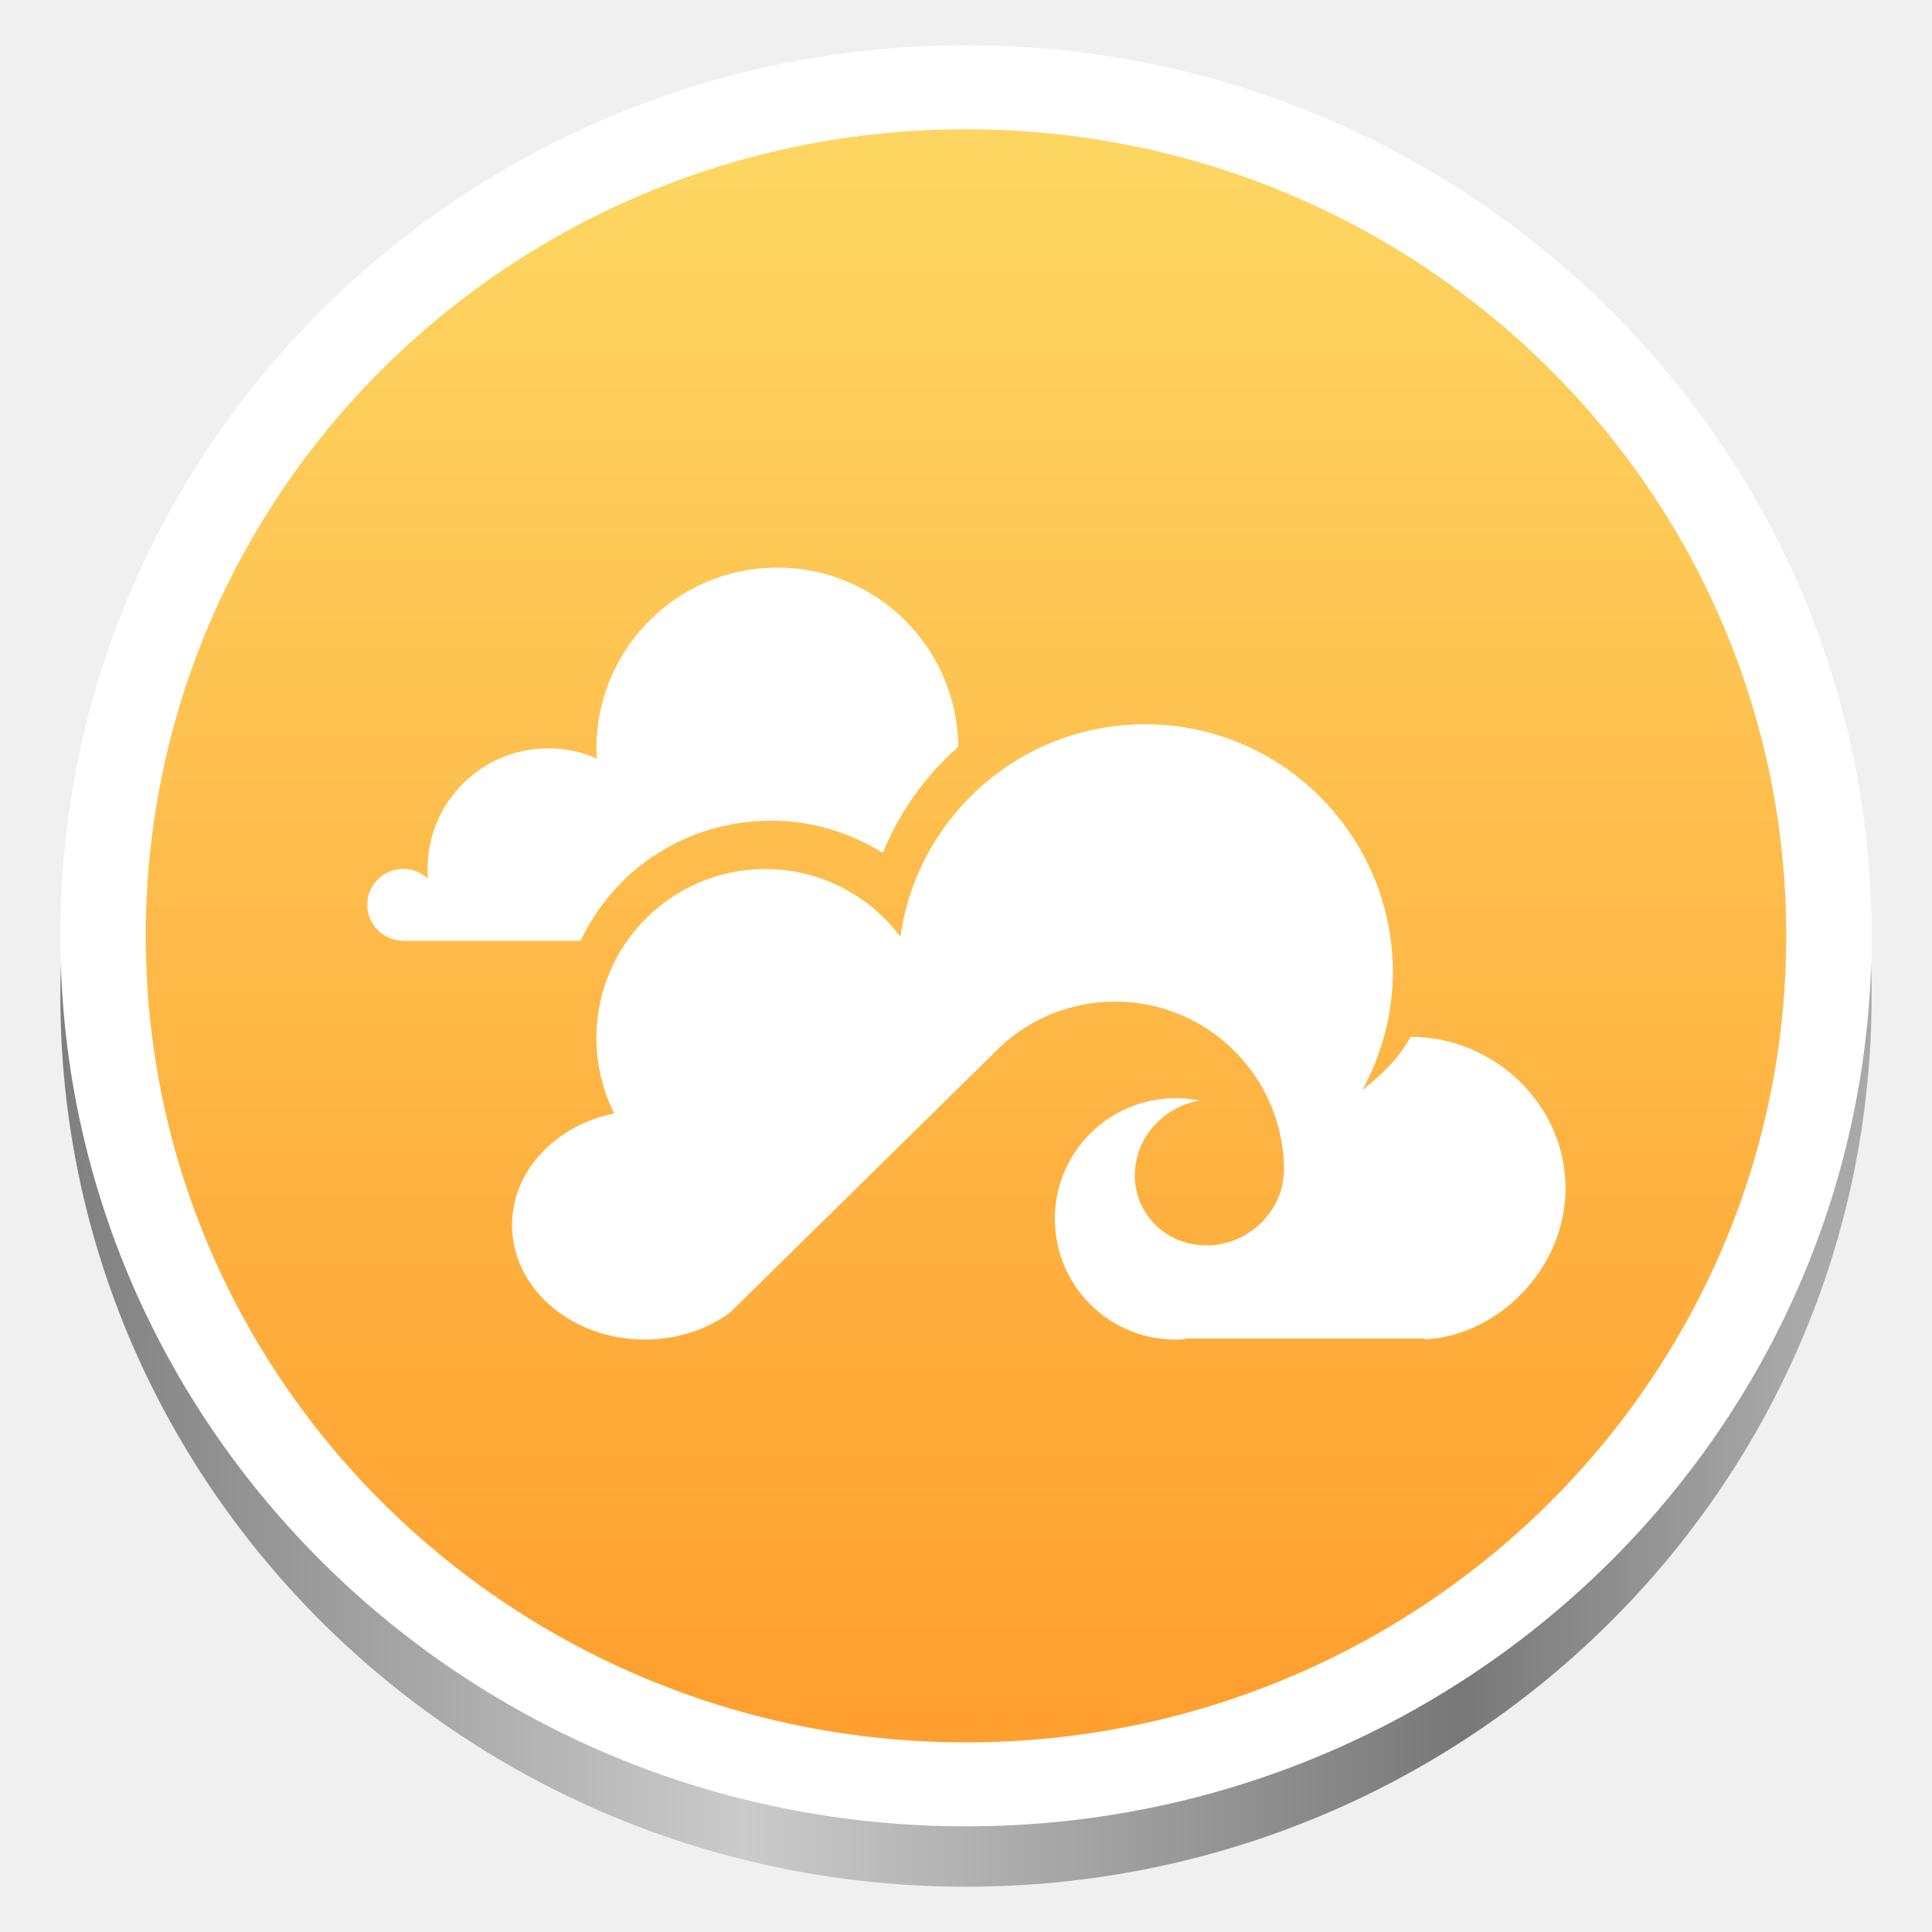
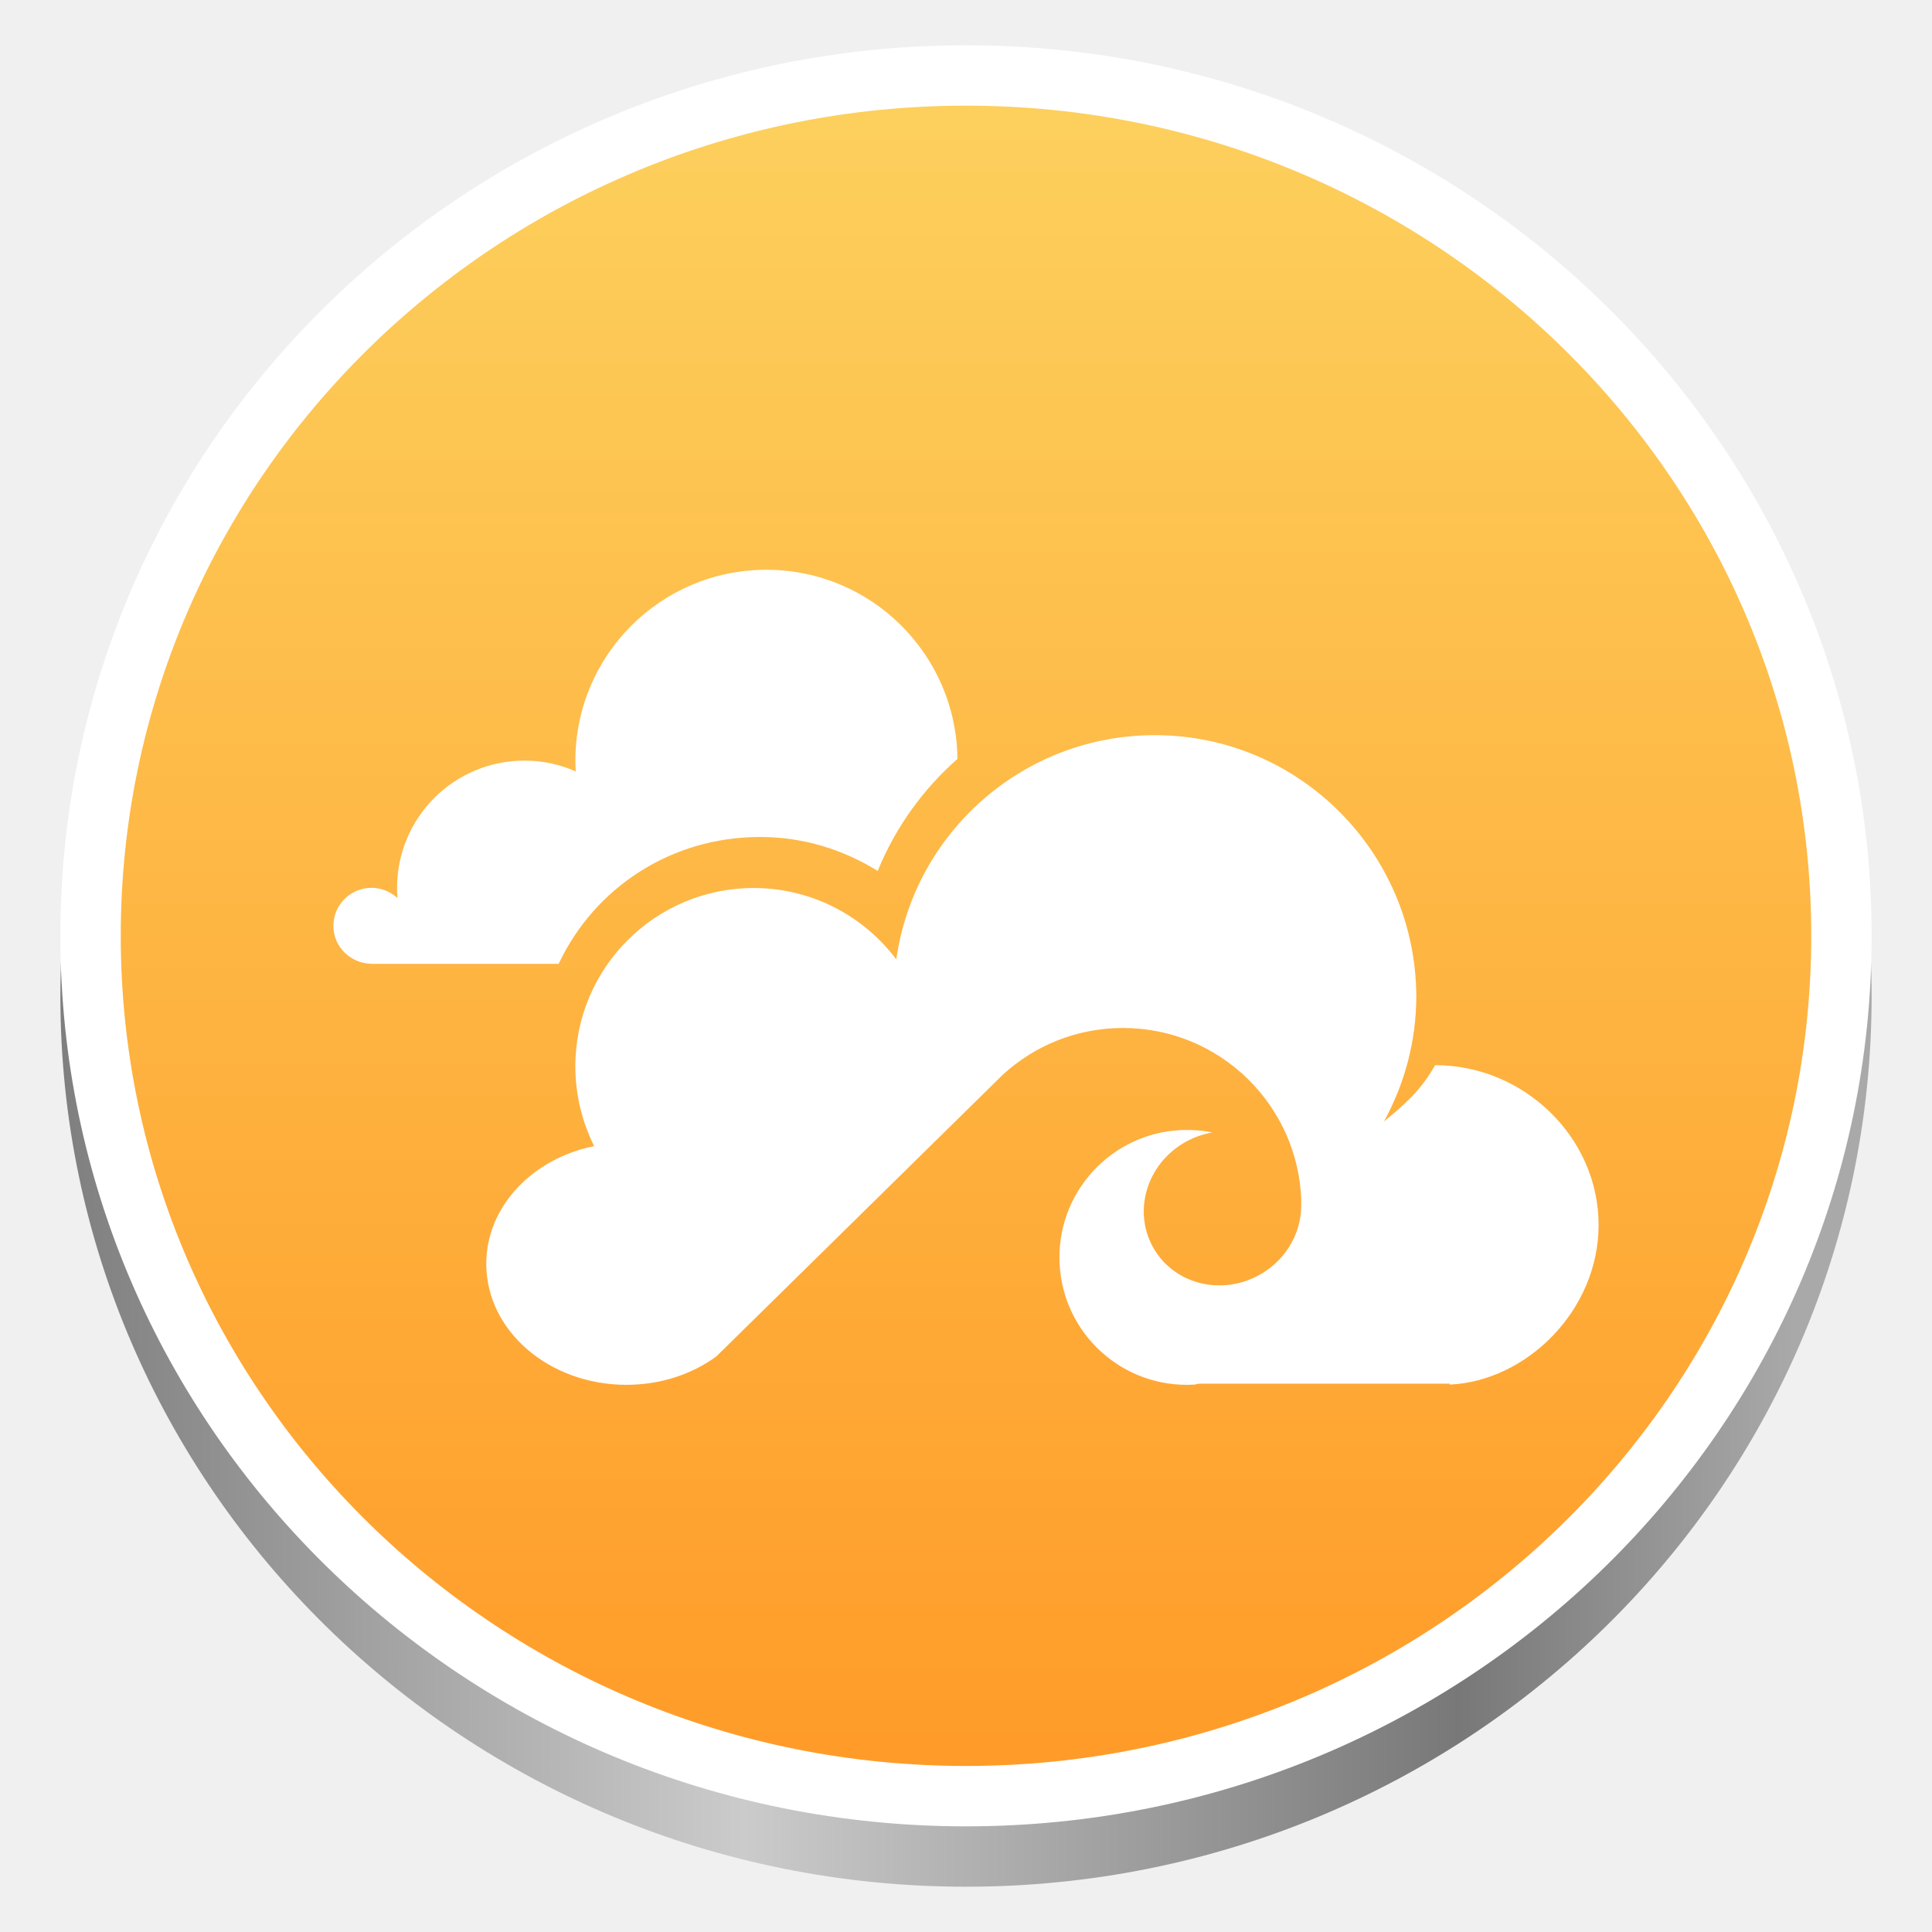
- <svg xmlns="http://www.w3.org/2000/svg" xmlns:xlink="http://www.w3.org/1999/xlink" version="1.0" id="Layer_1" x="0px" y="0px" viewBox="0 0 128 128" xml:space="preserve" width="128" height="128">
-   <defs id="defs76">
-     <linearGradient id="linearGradient7">
-       <stop style="stop-color:#fdd763;stop-opacity:1;" offset="0" id="stop7" />
-       <stop style="stop-color:#ff9e2e;stop-opacity:1;" offset="1" id="stop8" />
+ <svg xmlns="http://www.w3.org/2000/svg" xmlns:xlink="http://www.w3.org/1999/xlink" width="128" height="128" viewBox="0 0 128 128" version="1.1" id="svg29" xml:space="preserve">
+   <defs id="defs15">
+     <linearGradient id="linearGradient2">
+       <stop style="stop-color:#fdd05d;stop-opacity:1;" offset="0" id="stop5" />
+       <stop style="stop-color:#ff9b28;stop-opacity:1;" offset="1" id="stop4" />
    </linearGradient>
-     <linearGradient id="a-9" gradientUnits="userSpaceOnUse" x1="0" y1="269.463" x2="118.926" y2="269.463" gradientTransform="matrix(1,0,0,0.9833333,-2e-7,-168.0333)">
-       <stop offset="0" stop-color="#e5a50a" id="stop1" style="stop-color:#787878;stop-opacity:1;" />
-       <stop offset="0.414" stop-color="#fbdf9b" id="stop2" style="stop-color:#cbcbcb;stop-opacity:1;" />
-       <stop offset="0.813" stop-color="#e5a50a" id="stop3" style="stop-color:#787878;stop-opacity:1;" />
-       <stop offset="1" stop-color="#f8ca5b" id="stop4-2" style="stop-color:#a9a9a9;stop-opacity:1;" />
+     <linearGradient id="a-9" gradientUnits="userSpaceOnUse" x1="0" y1="269.463" x2="118.926" y2="269.463" gradientTransform="matrix(1,0,0,0.9833333,5e-6,-168.0333)">
+       <stop offset="0" stop-color="#e5a50a" id="stop1-5" style="stop-color:#787878;stop-opacity:1;" />
+       <stop offset="0.414" stop-color="#fbdf9b" id="stop2-1" style="stop-color:#cbcbcb;stop-opacity:1;" />
+       <stop offset="0.813" stop-color="#e5a50a" id="stop3-6" style="stop-color:#787878;stop-opacity:1;" />
+       <stop offset="1" stop-color="#f8ca5b" id="stop4-6" style="stop-color:#a9a9a9;stop-opacity:1;" />
    </linearGradient>
-     <linearGradient xlink:href="#linearGradient7" id="linearGradient8" x1="64" y1="7.657" x2="64" y2="116.343" gradientUnits="userSpaceOnUse" />
+     <linearGradient xlink:href="#linearGradient2" id="linearGradient6" x1="64" y1="2" x2="64" y2="122" gradientUnits="userSpaceOnUse" gradientTransform="matrix(0.9333334,0,0,0.9322035,4.266663,4.203388)" />
  </defs>
+   <path d="M 124,66 C 124,98.585 97.137,125 64,125 c -33.137,0 -60,-26.415 -60,-59 0,-32.585 26.863,-59 60,-59 33.137,0 60,26.415 60,59 z m 0,0" fill="url(#a)" id="path4" style="fill:url(#a-9);stroke-width:0.992" />
+   <text style="font-style:normal;font-weight:400;font-size:13.883px;font-family:Arial;fill:#ffffff;fill-opacity:1;fill-rule:evenodd;stroke:none;stroke-width:0.992;stroke-linecap:square;stroke-linejoin:bevel;stroke-opacity:1" id="text1476" font-style="normal" font-weight="400" font-size="14" y="-67.545" x="-183.452" xml:space="preserve" transform="scale(1.008439,0.9916316)" />
+   <ellipse style="display:inline;fill:#ffffff;fill-opacity:1;stroke-width:2.125" cx="64" cy="62" id="circle2" rx="60" ry="59" />
  <style type="text/css" id="style2">
	.st0{fill:url(#SVGID_1_);}
	.st1{fill:url(#SVGID_00000062171159965967627490000013605884846004172698_);}
	.st2{fill:url(#SVGID-2_00000085966066984138215510000013018799571900533434_);}
	.st3{clip-path:url(#SVGID_00000023257072852279316340000004281102206337855156_);}
	.st4{fill:url(#SVGID_00000177446033621631838710000001370584907163434138_);}
	.st5{clip-path:url(#SVGID_00000136385553608229244970000014654043435100792964_);}
	.st6{fill:url(#SVGID_00000126306410582640054500000000964390405037519506_);}
	.st7{fill:url(#SVGID_00000109020757643166282930000006684795936706346369_);}
</style>
-   <radialGradient id="SVGID_1_" cx="514.5" cy="477.5" r="496.5" gradientTransform="matrix(1,0,0,-1,-18,974)" gradientUnits="userSpaceOnUse">
-     <stop offset="0.913" style="stop-color:#000000" id="stop4" />
-     <stop offset="1" style="stop-color:#000000;stop-opacity:0" id="stop6" />
-   </radialGradient>
-   <radialGradient id="SVGID_00000163033830155146975860000008434547654242457221_" cx="512.059" cy="481.879" r="486.273" gradientTransform="matrix(0.1110426,0,0,-0.1110426,7.1351,117.5114)" gradientUnits="userSpaceOnUse">
-     <stop offset="0.99" style="stop-color:#FFFFFF" id="stop11" />
-     <stop offset="0.995" style="stop-color:#FDFDFD" id="stop13" />
-     <stop offset="0.997" style="stop-color:#F6F6F6" id="stop15" />
-     <stop offset="0.998" style="stop-color:#EBEBEB" id="stop17" />
-     <stop offset="0.999" style="stop-color:#DADADA" id="stop19" />
-     <stop offset="1" style="stop-color:#C7C7C7" id="stop21" />
-   </radialGradient>
-   <radialGradient id="SVGID-2_00000052072577768947982130000002178866272689676469_" cx="512.062" cy="481.879" r="444.122" gradientTransform="matrix(1,0,0,-1,-18,974)" gradientUnits="userSpaceOnUse">
-     <stop offset="0.99" style="stop-color:#000000;stop-opacity:0.5" id="stop26" />
-     <stop offset="1" style="stop-color:#000000;stop-opacity:0" id="stop28" />
-   </radialGradient>
-   <radialGradient id="SVGID_00000092427181212153090570000016417065628950216588_" cx="578.89" cy="482.37" r="353.943" gradientTransform="matrix(0.1110426,0,0,-0.1218248,7.1351,118.4563)" gradientUnits="userSpaceOnUse">
-     <stop offset="0" style="stop-color:#C2C0C2" id="stop66" />
-     <stop offset="1" style="stop-color:#EBEBEB" id="stop68" />
-   </radialGradient>
-   <g id="g8" style="opacity:1">
-     <path d="M 124,66 C 124,98.585 97.137,125 64,125 30.863,125 4,98.585 4,66 4,33.415 30.863,7 64,7 c 33.137,0 60,26.415 60,59 z m 0,0" fill="url(#a)" id="path4" style="display:inline;fill:url(#a-9);stroke-width:0.992" />
-     <path style="display:inline;fill:#ffffff;fill-opacity:1;stroke-width:0.122" d="M 64,3 C 97.14,3 124,29.412 124,62 124,94.588 97.128,121 64,121 30.872,121 4,94.588 4,62 4,29.412 30.86,3 64,3" id="path24" />
-     <path style="display:inline;fill:url(#linearGradient8);stroke-width:0.111" d="m 64,8.563 c 30.015,0 54.343,23.922 54.343,53.437 0,29.515 -24.339,53.437 -54.343,53.437 -30.004,0 -54.343,-23.922 -54.343,-53.437 0,-29.515 24.327,-53.437 54.343,-53.437" id="path24-3" />
-     <path d="m 24.331,59.948 c 0,-1.322 1.072,-2.383 2.396,-2.383 0.631,0 1.191,0.25 1.621,0.644 -0.011,-0.214 -0.024,-0.417 -0.024,-0.631 0,-4.421 3.574,-7.997 7.997,-7.997 1.144,0 2.228,0.239 3.218,0.68 -0.011,-0.227 -0.024,-0.453 -0.024,-0.667 0,-6.625 5.362,-11.988 11.988,-11.988 6.578,0 11.916,5.303 11.988,11.868 -2.169,1.907 -3.896,4.313 -5.004,7.031 -2.144,-1.335 -4.671,-2.133 -7.376,-2.133 -5.576,0 -10.391,3.17 -12.643,7.961 h -8.546 -3.193 c -1.324,-0.026 -2.396,-1.062 -2.396,-2.386 z m 63.122,-7.162 c -2.968,-2.968 -7.055,-4.802 -11.582,-4.802 -8.258,0 -15.098,6.114 -16.219,14.073 -2.038,-2.716 -5.29,-4.481 -8.949,-4.481 -6.184,0 -11.19,5.017 -11.19,11.19 0,1.799 0.428,3.491 1.18,5.004 -3.885,0.786 -6.769,3.801 -6.769,7.389 0,4.195 3.932,7.591 8.794,7.591 2.144,0 4.112,-0.667 5.637,-1.775 l 17.982,-17.685 c 1.991,-1.824 4.635,-2.932 7.542,-2.932 6.078,0 11.023,4.851 11.19,10.891 0,0 0,-0.011 -0.011,-0.011 0.095,1.788 -0.834,3.587 -2.55,4.576 -2.396,1.383 -5.398,0.644 -6.709,-1.633 -1.322,-2.288 -0.453,-5.256 1.943,-6.637 0.561,-0.322 1.144,-0.525 1.74,-0.631 -0.513,-0.108 -1.049,-0.155 -1.597,-0.155 -4.409,0 -7.997,3.574 -7.997,7.997 0,4.421 3.574,7.997 7.997,7.997 0.191,0 0.394,-0.011 0.584,-0.024 l -0.011,-0.024 0.227,-0.024 h 15.694 v 0.059 c 4.802,-0.214 9.342,-4.635 9.342,-10.022 0,-5.517 -4.718,-10.022 -10.236,-10.022 -0.011,0 -0.011,0 -0.024,0 -0.894,1.597 -1.978,2.527 -3.205,3.527 1.286,-2.347 2.026,-5.017 2.026,-7.877 -0.027,-4.514 -1.863,-8.59 -4.829,-11.558 z" style="clip-rule:evenodd;display:inline;fill:#ffffff;fill-opacity:1;fill-rule:nonzero;stroke-width:1.437;stroke-linejoin:round;stroke-miterlimit:1.414" id="path1" />
-   </g>
+   <path style="fill:#000000;stroke-width:1.333" d="" id="path3838" />
+   <ellipse style="display:inline;fill:url(#linearGradient6);fill-opacity:1;stroke-width:1.982" cx="64" cy="62" id="ellipse1" ry="55" rx="56" />
+   <path d="m 22.09,61.337 c 0,-1.396 1.132,-2.516 2.53,-2.516 0.666,0 1.258,0.264 1.712,0.68 -0.012,-0.226 -0.026,-0.44 -0.026,-0.666 0,-4.668 3.774,-8.443 8.443,-8.443 1.208,0 2.352,0.252 3.397,0.718 -0.012,-0.24 -0.026,-0.478 -0.026,-0.704 0,-6.995 5.661,-12.657 12.657,-12.657 6.945,0 12.581,5.599 12.657,12.531 -2.29,2.014 -4.114,4.554 -5.284,7.423 -2.264,-1.41 -4.932,-2.252 -7.787,-2.252 -5.888,0 -10.971,3.347 -13.349,8.405 h -9.023 -3.372 c -1.398,-0.027 -2.53,-1.121 -2.53,-2.519 z m 66.645,-7.561 c -3.133,-3.133 -7.449,-5.07 -12.229,-5.07 -8.719,0 -15.94,6.455 -17.124,14.858 -2.152,-2.868 -5.586,-4.731 -9.449,-4.731 -6.529,0 -11.815,5.297 -11.815,11.815 0,1.9 0.452,3.686 1.246,5.284 -4.102,0.83 -7.147,4.014 -7.147,7.801 0,4.429 4.152,8.015 9.285,8.015 2.264,0 4.341,-0.704 5.951,-1.874 L 66.439,71.202 c 2.102,-1.926 4.894,-3.096 7.963,-3.096 6.417,0 11.639,5.121 11.815,11.499 0,0 0,-0.012 -0.012,-0.012 0.1,1.888 -0.88,3.787 -2.692,4.831 -2.53,1.46 -5.699,0.68 -7.083,-1.724 -1.396,-2.416 -0.478,-5.549 2.052,-7.007 0.592,-0.34 1.208,-0.554 1.838,-0.666 -0.542,-0.114 -1.108,-0.164 -1.686,-0.164 -4.655,0 -8.443,3.774 -8.443,8.443 0,4.668 3.774,8.443 8.443,8.443 0.202,0 0.416,-0.012 0.616,-0.026 l -0.012,-0.026 0.24,-0.026 h 16.57 v 0.062 c 5.07,-0.226 9.863,-4.894 9.863,-10.581 0,-5.825 -4.982,-10.581 -10.807,-10.581 -0.012,0 -0.012,0 -0.026,0 -0.944,1.686 -2.088,2.668 -3.384,3.724 1.358,-2.478 2.14,-5.297 2.14,-8.317 -0.029,-4.766 -1.967,-9.07 -5.098,-12.203 z" style="clip-rule:evenodd;display:inline;fill:#ffffff;fill-opacity:1;fill-rule:nonzero;stroke-width:1.517;stroke-linejoin:round;stroke-miterlimit:1.414" id="path1" />
</svg>
